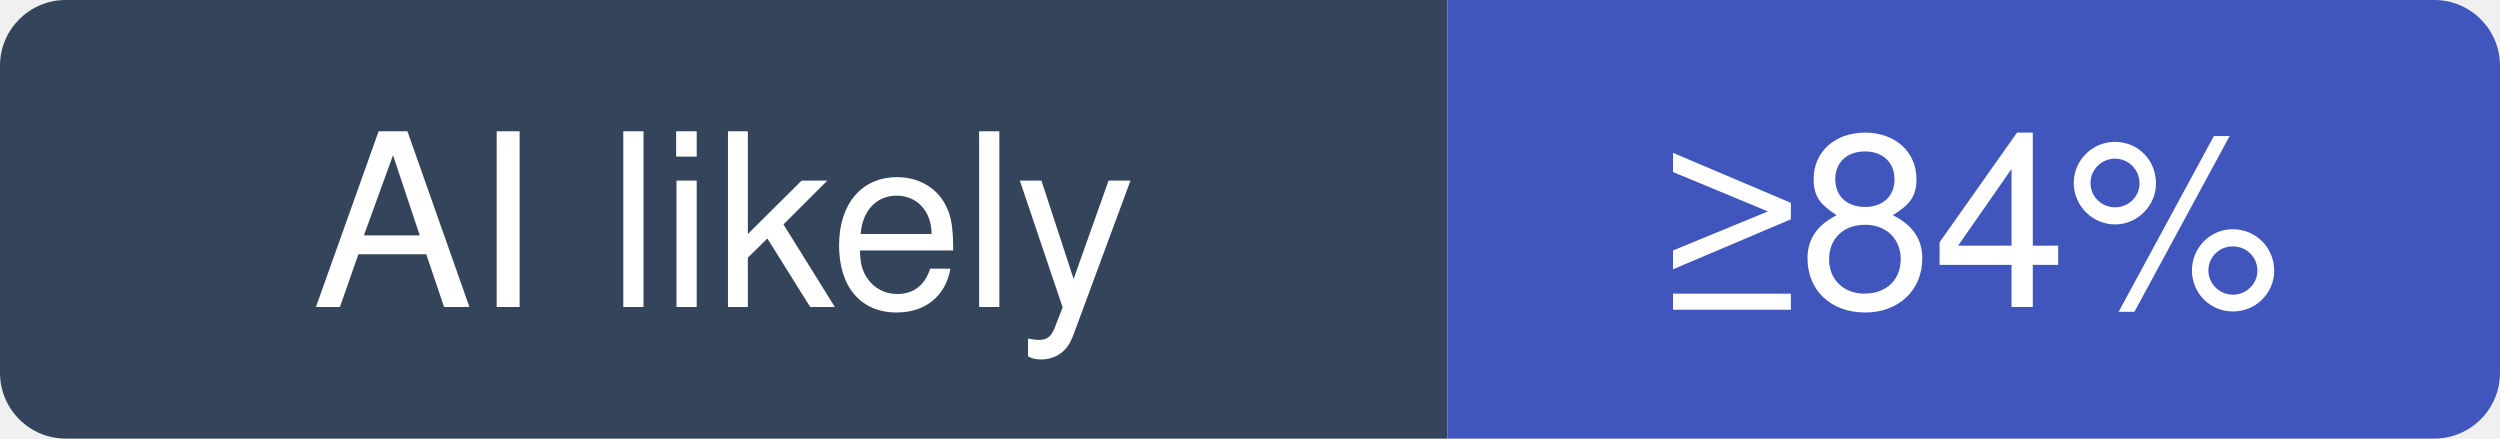
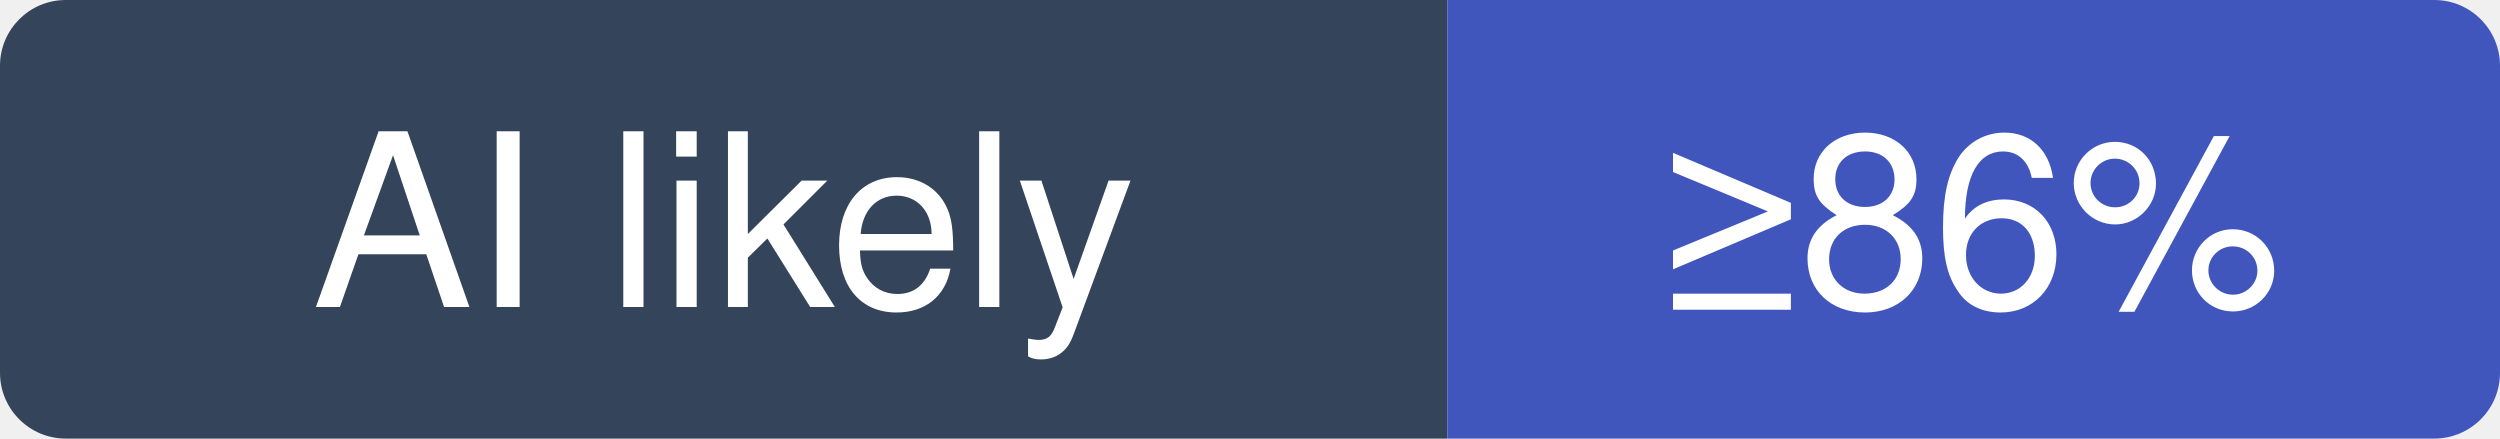
- <svg xmlns="http://www.w3.org/2000/svg" width="114" height="20" viewBox="0 0 114 20" role="img" aria-label="github/github-mcp-server: at least 84% of recent commits disclose an AI agent; no estimate beyond that">
+ <svg xmlns="http://www.w3.org/2000/svg" width="114" height="20" viewBox="0 0 114 20" role="img" aria-label="github/github-mcp-server: at least 86% of recent commits disclose an AI agent; no estimate beyond that">
  <clipPath id="hm-l">
    <rect width="114" height="20" rx="3" />
  </clipPath>
  <g clip-path="url(#hm-l)">
    <rect width="66" height="20" fill="#34445A" />
    <rect x="66" width="48" height="20" fill="#4056BC" />
  </g>
  <g fill="#fff" text-anchor="middle" font-family="Verdana, -apple-system, BlinkMacSystemFont, Segoe UI, Helvetica, Arial, Fira Sans, sans-serif" font-size="11">
    <text x="33" y="14">AI likely</text>
-     <text x="90" y="14">≥84%</text>
+     <text x="90" y="14">≥86%</text>
  </g>
</svg>
